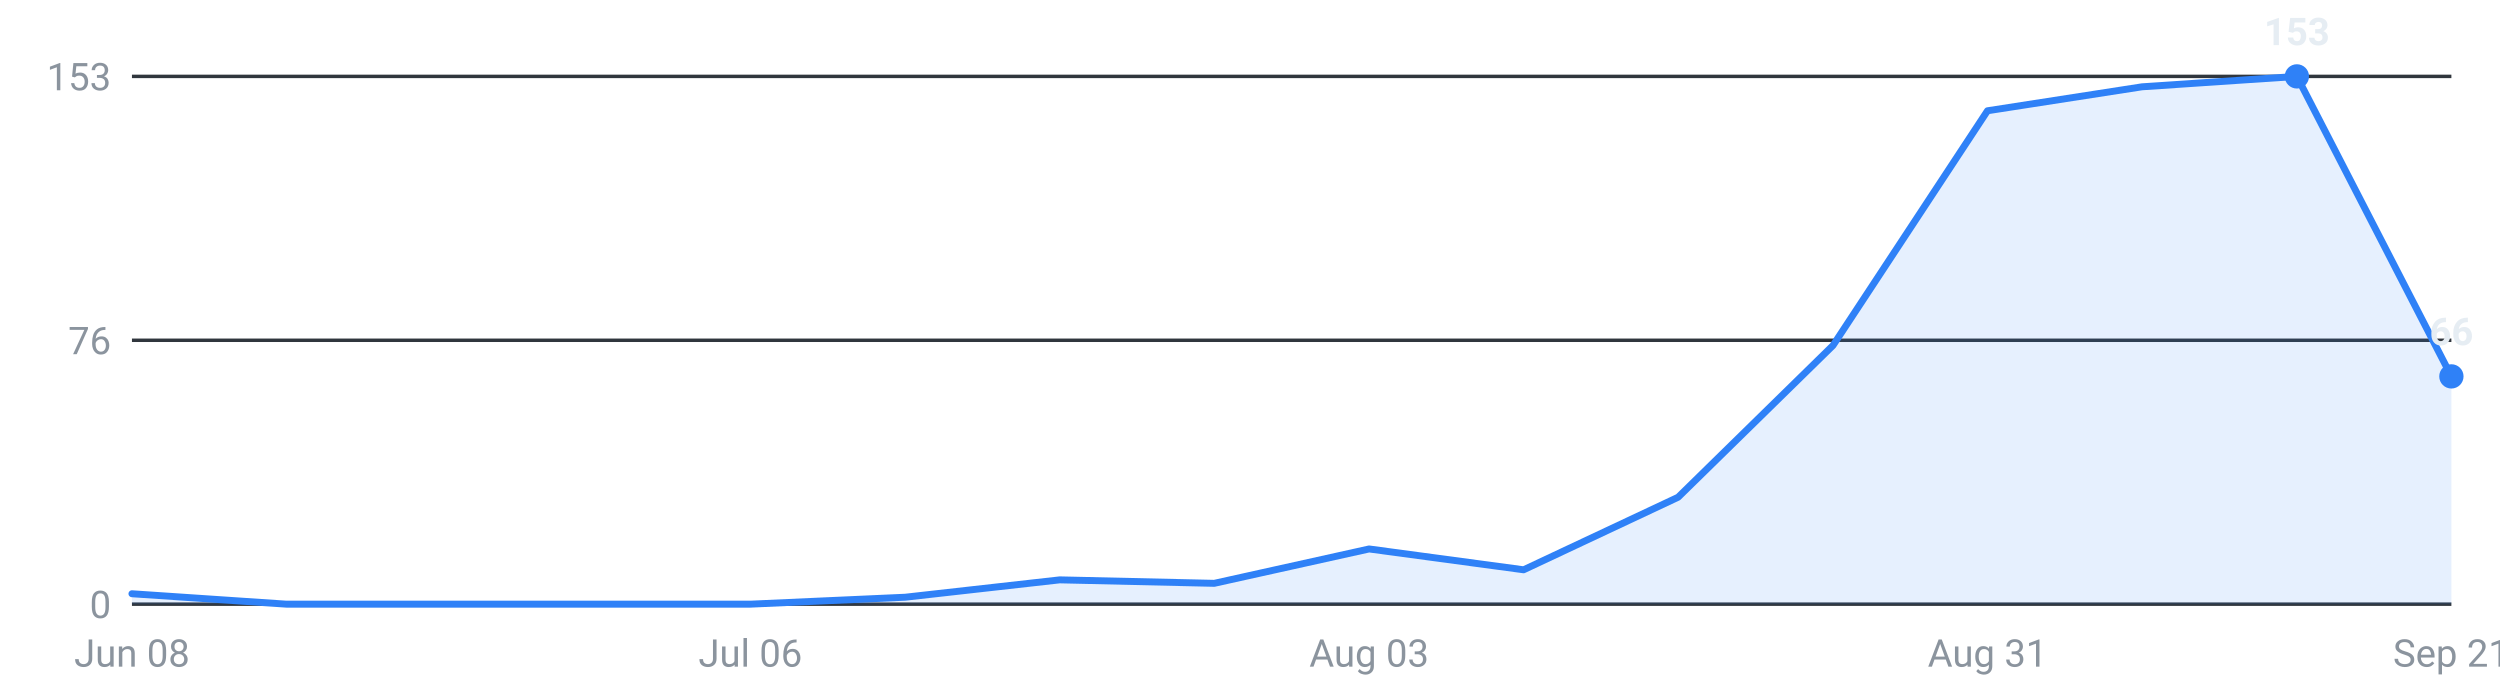
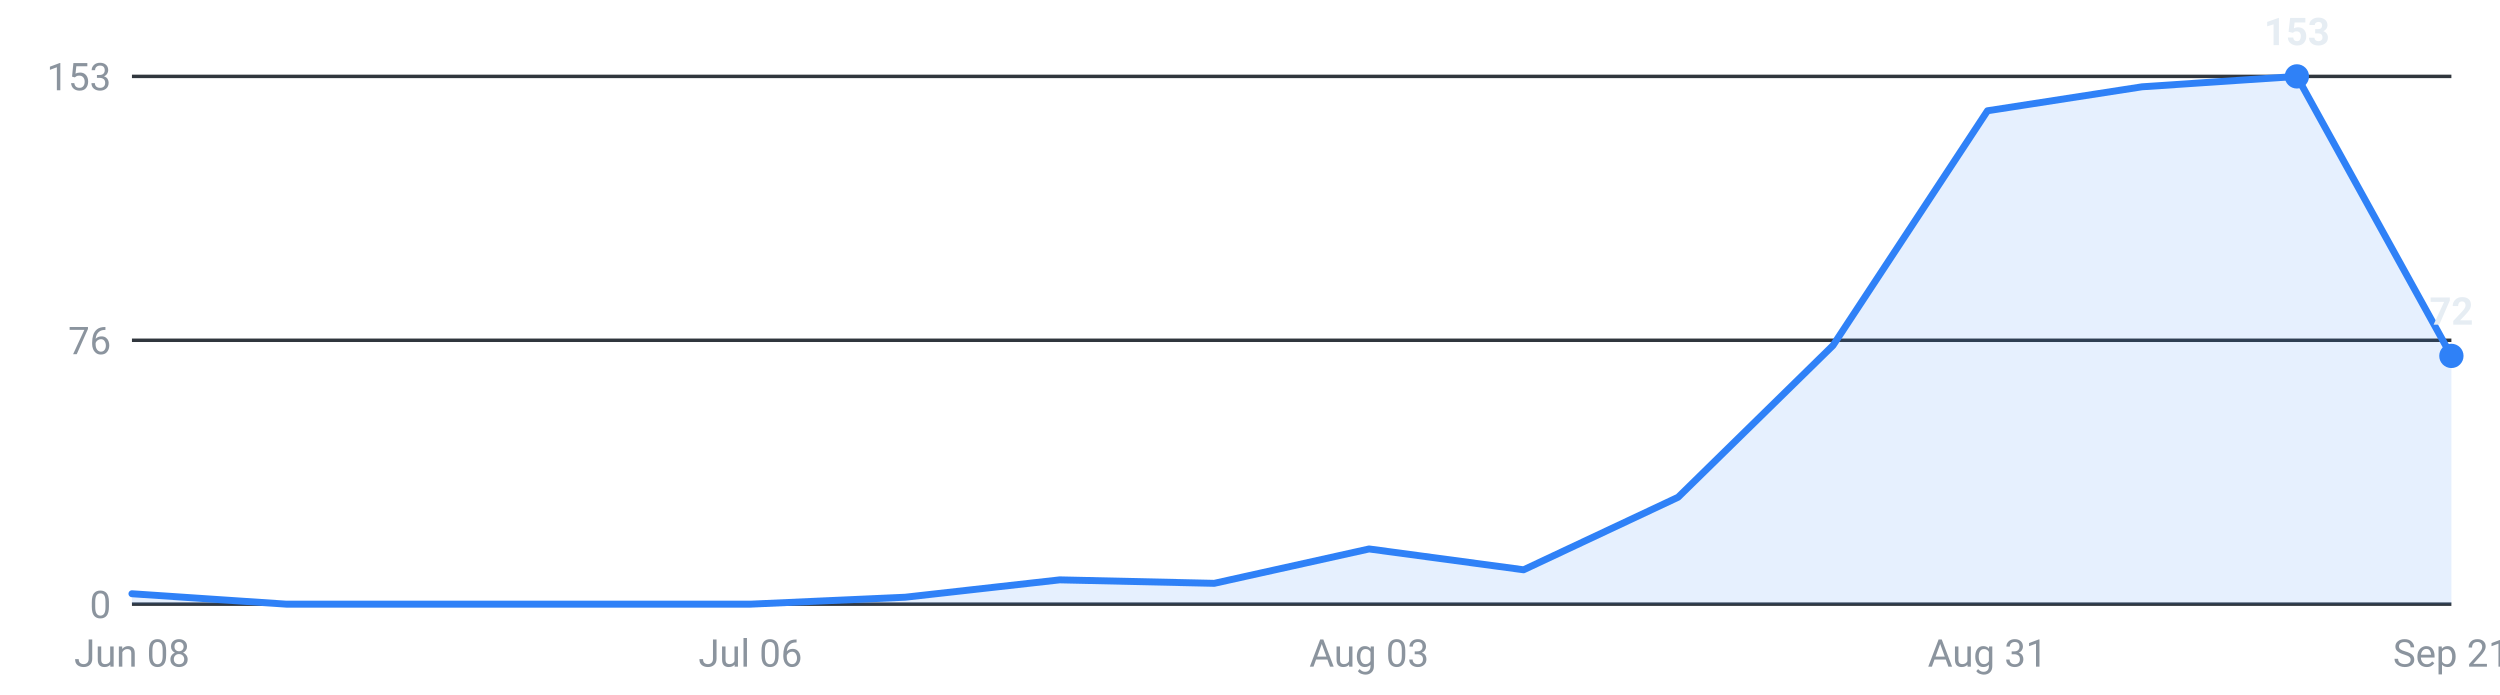
<svg xmlns="http://www.w3.org/2000/svg" viewBox="0 0 720 200" width="720" height="200" role="img" aria-label="Internships posted per week, last 16 weeks">
  <g font-family="-apple-system,Segoe UI,Roboto,sans-serif" font-size="11">
    <line x1="38" y1="174.0" x2="706" y2="174.0" stroke="#30363d" stroke-width="1" />
    <text x="32" y="178.0" text-anchor="end" fill="#8b949e">0</text>
    <line x1="38" y1="98.0" x2="706" y2="98.0" stroke="#30363d" stroke-width="1" />
    <text x="32" y="102.0" text-anchor="end" fill="#8b949e">76</text>
    <line x1="38" y1="22.0" x2="706" y2="22.0" stroke="#30363d" stroke-width="1" />
    <text x="32" y="26.0" text-anchor="end" fill="#8b949e">153</text>
-     <path d="M38.0,174 L38.0,171.0 L82.5,174.0 L127.1,174.0 L171.6,174.0 L216.1,174.0 L260.7,172.0 L305.2,167.0 L349.7,168.0 L394.3,158.1 L438.8,164.1 L483.3,143.2 L527.9,99.5 L572.4,31.9 L616.9,25.0 L661.5,22.0 L706.0,108.4 L706.0,174 Z" fill="#2f81f7" fill-opacity="0.12" />
-     <polyline points="38.0,171.0 82.5,174.0 127.1,174.0 171.6,174.0 216.1,174.0 260.7,172.0 305.2,167.0 349.7,168.0 394.3,158.1 438.8,164.1 483.3,143.2 527.9,99.5 572.4,31.9 616.9,25.0 661.5,22.0 706.0,108.4" fill="none" stroke="#2f81f7" stroke-width="2" stroke-linejoin="round" stroke-linecap="round" />
+     <path d="M38.0,174 L38.0,171.0 L82.5,174.0 L127.1,174.0 L171.6,174.0 L216.1,174.0 L260.7,172.0 L305.2,167.0 L349.7,168.0 L394.3,158.1 L438.8,164.1 L483.3,143.2 L527.9,99.5 L572.4,31.9 L616.9,25.0 L661.5,22.0 L706.0,102.5 L706.0,174 Z" fill="#2f81f7" fill-opacity="0.12" />
+     <polyline points="38.0,171.0 82.5,174.0 127.1,174.0 171.6,174.0 216.1,174.0 260.7,172.0 305.2,167.0 349.7,168.0 394.3,158.1 438.8,164.1 483.3,143.2 527.9,99.5 572.4,31.9 616.9,25.0 661.5,22.0 706.0,102.5" fill="none" stroke="#2f81f7" stroke-width="2" stroke-linejoin="round" stroke-linecap="round" />
    <circle cx="661.5" cy="22.0" r="3.5" fill="#2f81f7" />
    <text x="661.5" y="13.0" text-anchor="middle" fill="#e6edf3" font-weight="600">153</text>
-     <circle cx="706.0" cy="108.4" r="3.5" fill="#2f81f7" />
-     <text x="706.0" y="99.4" text-anchor="middle" fill="#e6edf3" font-weight="600">66</text>
+     <circle cx="706.0" cy="102.5" r="3.5" fill="#2f81f7" />
+     <text x="706.0" y="93.5" text-anchor="middle" fill="#e6edf3" font-weight="600">72</text>
    <text x="38.0" y="192" text-anchor="middle" fill="#8b949e">Jun 08</text>
    <text x="216.1" y="192" text-anchor="middle" fill="#8b949e">Jul 06</text>
    <text x="394.3" y="192" text-anchor="middle" fill="#8b949e">Aug 03</text>
    <text x="572.4" y="192" text-anchor="middle" fill="#8b949e">Aug 31</text>
    <text x="706.0" y="192" text-anchor="middle" fill="#8b949e">Sep 21</text>
  </g>
</svg>
